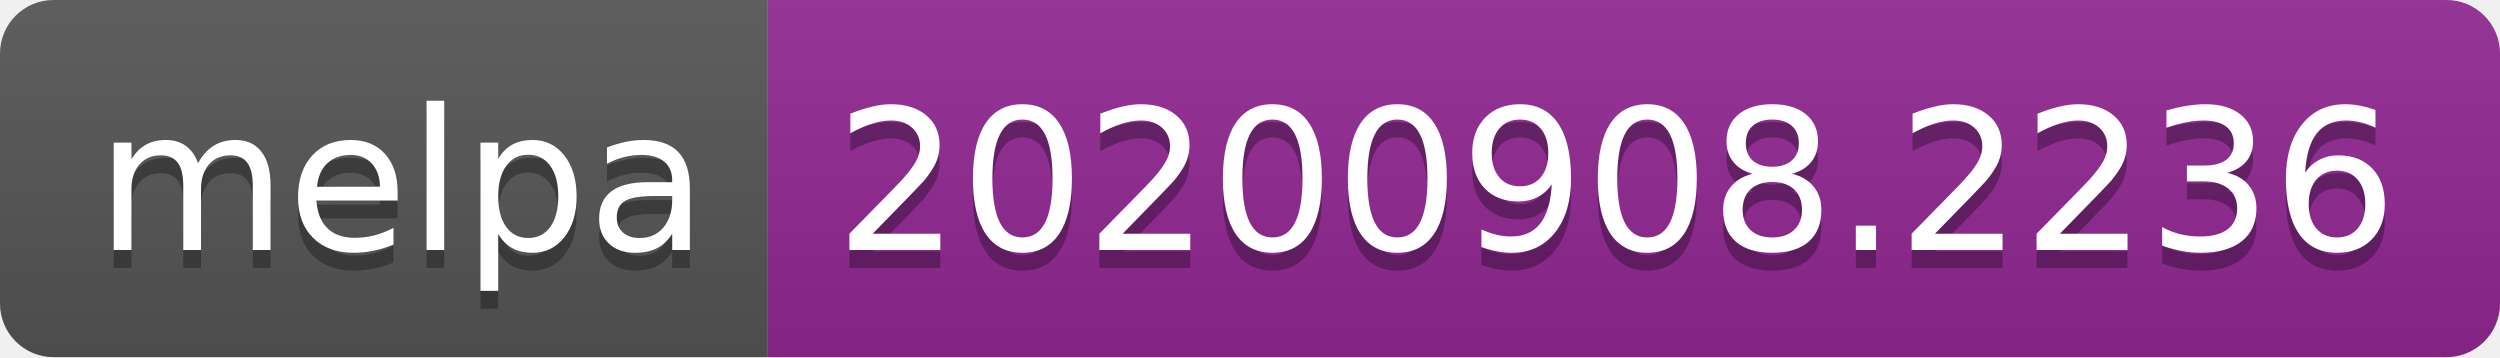
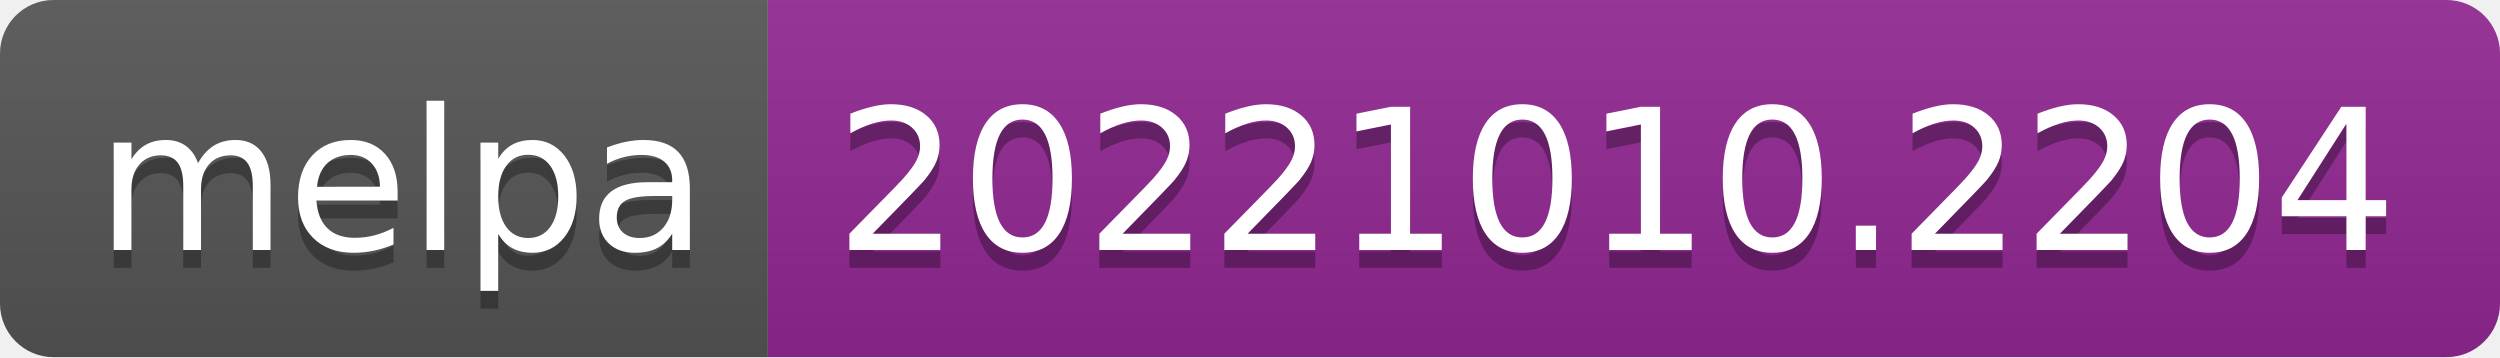
- <svg xmlns="http://www.w3.org/2000/svg" width="140" height="20" role="img" aria-label="melpa: 20200908.2236">
+ <svg xmlns="http://www.w3.org/2000/svg" width="140" height="20" role="img" aria-label="melpa: 20221010.2204">
  <linearGradient id="s" x2="0" y2="100%">
    <stop offset="0" stop-color="#bbb" stop-opacity=".1" />
    <stop offset="1" stop-opacity=".1" />
  </linearGradient>
  <clipPath id="r">
    <rect width="140" height="20" rx="3" fill="#fff" />
  </clipPath>
  <g clip-path="url(#r)">
    <rect width="43" height="20" fill="#555" />
    <rect x="43" width="97" height="20" fill="#922793" />
    <rect width="140" height="20" fill="url(#s)" />
  </g>
  <g fill="#fff" text-anchor="middle" font-family="Verdana,Geneva,DejaVu Sans,sans-serif" text-rendering="geometricPrecision" font-size="110">
    <text aria-hidden="true" x="225" y="150" fill="#010101" fill-opacity=".3" transform="scale(.1)" textLength="330">melpa</text>
    <text x="225" y="140" transform="scale(.1)" fill="#fff" textLength="330">melpa</text>
-     <text aria-hidden="true" x="905" y="150" fill="#010101" fill-opacity=".3" transform="scale(.1)" textLength="870">20200908.2236</text>
-     <text x="905" y="140" transform="scale(.1)" fill="#fff" textLength="870">20200908.2236</text>
+     <text aria-hidden="true" x="905" y="150" fill="#010101" fill-opacity=".3" transform="scale(.1)" textLength="870">20221010.2204</text>
+     <text x="905" y="140" transform="scale(.1)" fill="#fff" textLength="870">20221010.2204</text>
  </g>
</svg>
